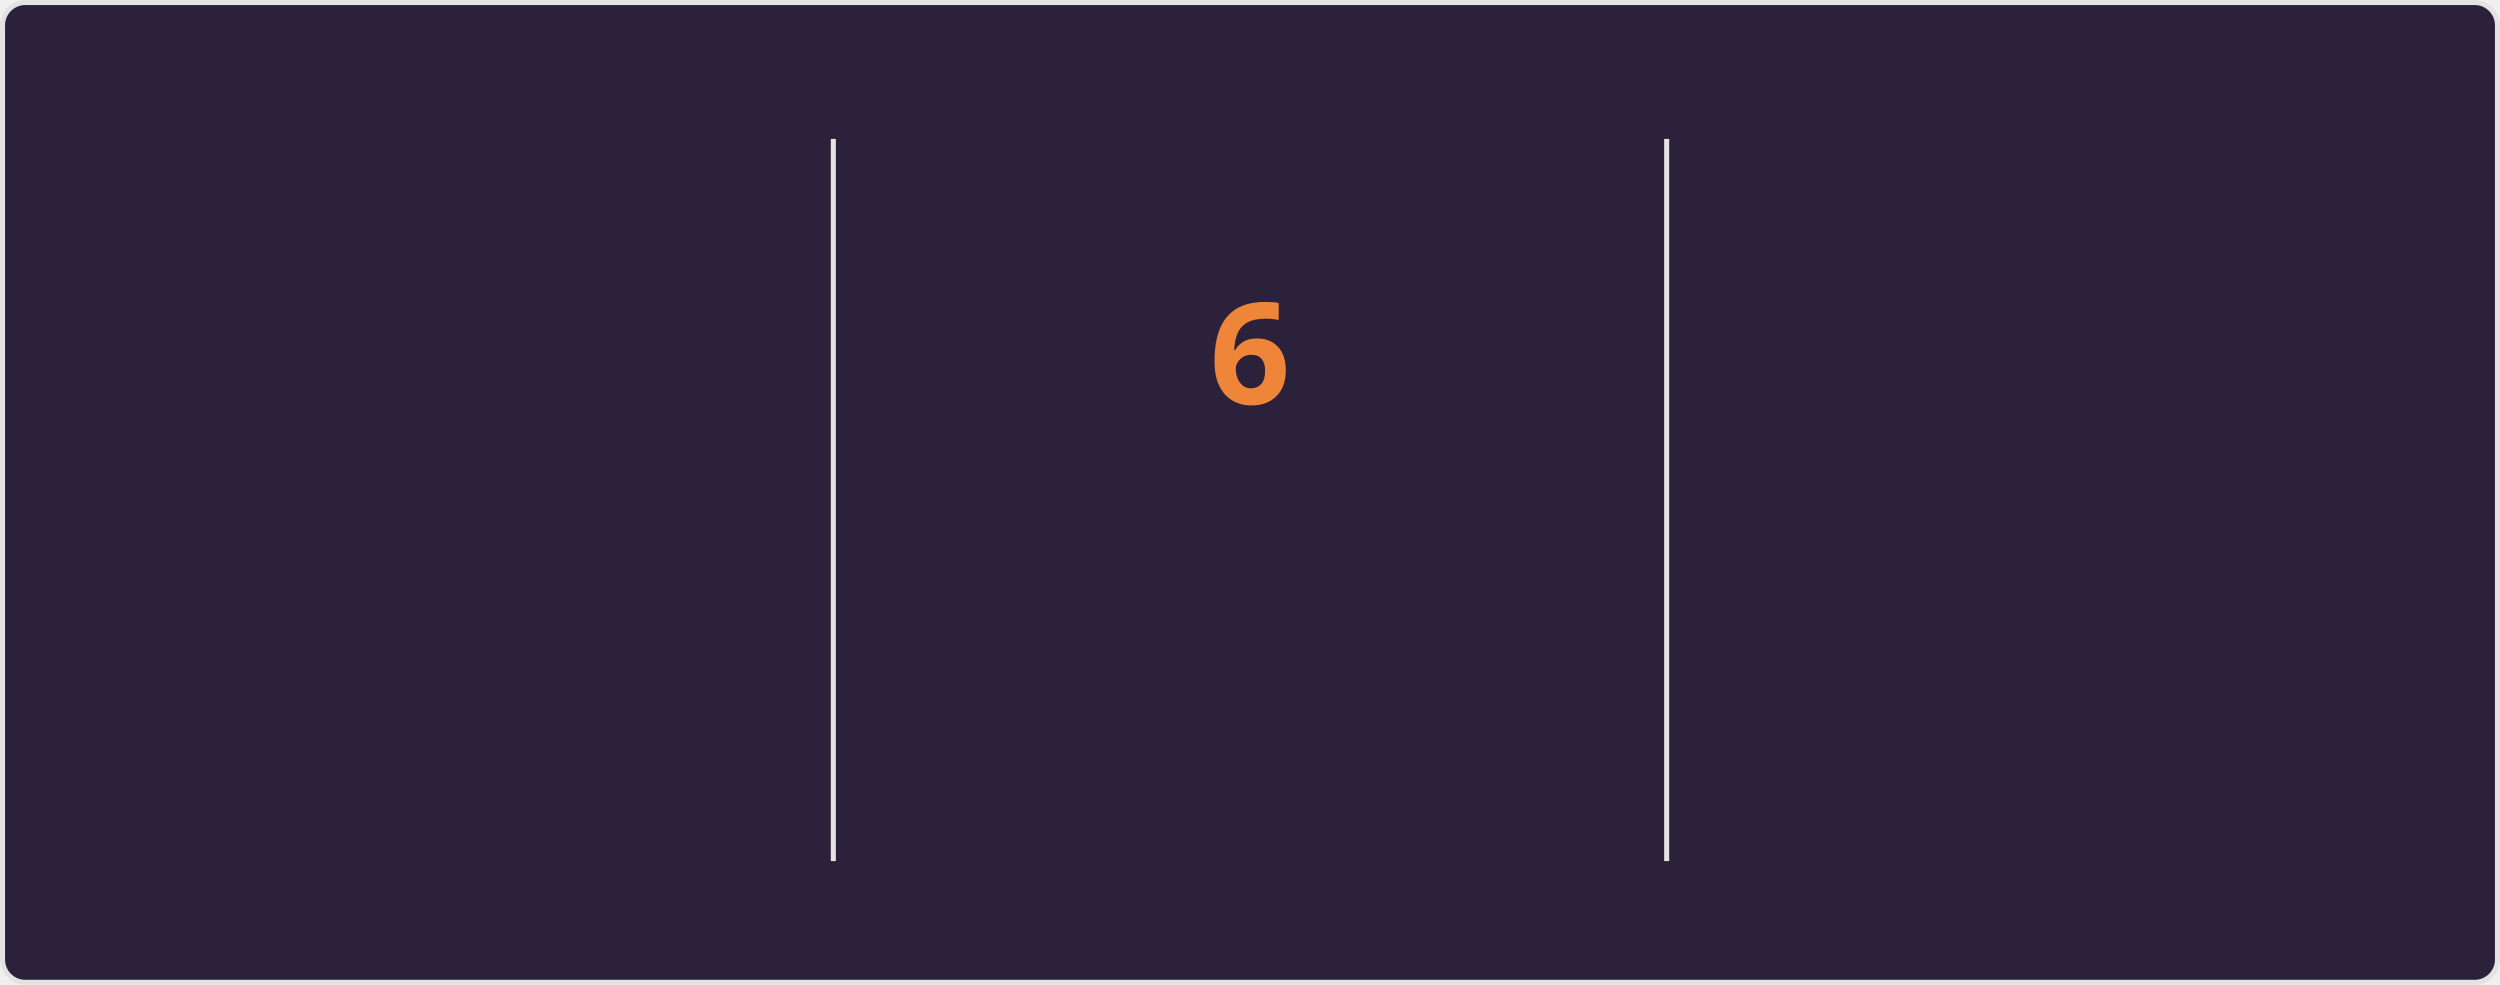
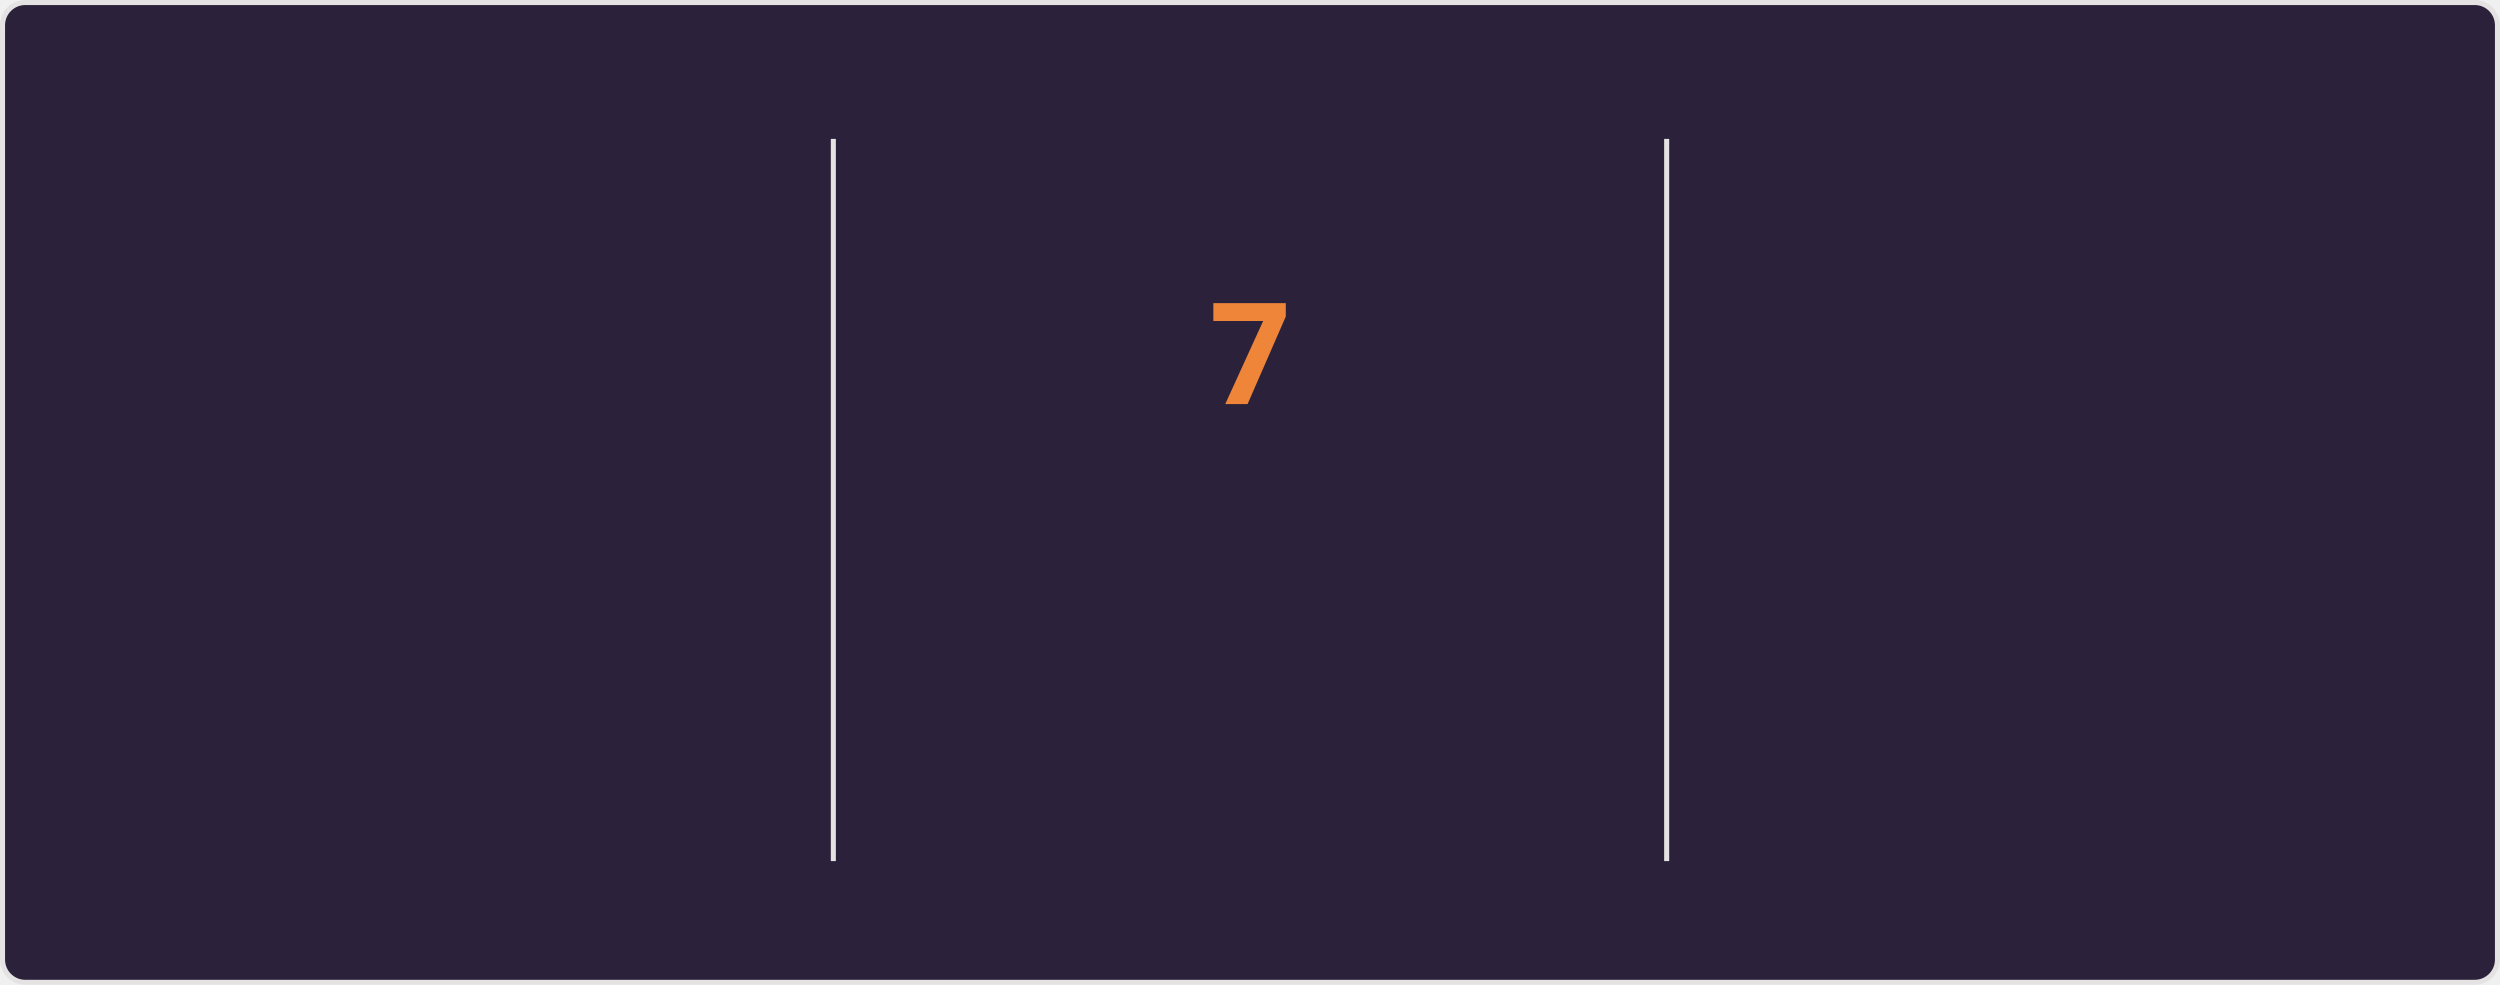
<svg xmlns="http://www.w3.org/2000/svg" style="isolation: isolate" viewBox="0 0 495 195" width="495px" height="195px" direction="ltr">
  <style>
    @keyframes currstreak {
      0% { font-size: 3px; opacity: 0.2; }
      80% { font-size: 34px; opacity: 1; }
      100% { font-size: 28px; opacity: 1; }
    }
    @keyframes fadein {
      0% { opacity: 0; }
      100% { opacity: 1; }
    }
    .big-number {
      font-family: "Segoe UI", Ubuntu, sans-serif;
      font-weight: 700;
      font-size: 28px;
      fill: #e2e9ec;
    }
    .label {
      font-family: "Segoe UI", Ubuntu, sans-serif;
      font-weight: 400;
      font-size: 14px;
      fill: #e2e9ec;
    }
    .range-text {
      font-family: "Segoe UI", Ubuntu, sans-serif;
      font-weight: 400;
      font-size: 12px;
      fill: #e2e9ec;
    }
    .current-streak-num {
      font-family: "Segoe UI", Ubuntu, sans-serif;
      font-weight: 700;
      font-size: 28px;
      fill: #ef8539;
    }</style>
  <defs>
    <clipPath id="outer_rectangle">
      <rect width="495" height="195" rx="4.5" />
    </clipPath>
    <mask id="mask_out_ring_behind_fire">
      <rect width="495" height="195" fill="white" />
      <ellipse id="mask-ellipse" cx="247.5" cy="32" rx="13" ry="18" fill="black" />
    </mask>
  </defs>
  <g clip-path="url(#outer_rectangle)">
    <g style="isolation: isolate">
      <rect fill="#2b213a" rx="4.5" x="0.5" y="0.5" width="494" height="194" stroke="#e4e2e2" />
    </g>
    <g style="isolation: isolate">
      <line x1="165" y1="28" x2="165" y2="170" vector-effect="non-scaling-stroke" stroke-width="1" stroke="#e4e2e2" stroke-linejoin="miter" stroke-linecap="square" stroke-miterlimit="3" />
      <line x1="330" y1="28" x2="330" y2="170" vector-effect="non-scaling-stroke" stroke-width="1" stroke="#e4e2e2" stroke-linejoin="miter" stroke-linecap="square" stroke-miterlimit="3" />
    </g>
    <g style="isolation: isolate">
      <g transform="translate(82.5, 48)">
        <text x="0" y="32" stroke-width="0" text-anchor="middle" class="big-number" style="opacity: 0; animation: fadein 0.5s linear forwards 0.6s">
            3.6K
          </text>
      </g>
      <g transform="translate(82.5, 84)">
        <text x="0" y="32" stroke-width="0" text-anchor="middle" class="label" style="opacity: 0; animation: fadein 0.5s linear forwards 0.7s">
            Total Contributions
          </text>
      </g>
      <g transform="translate(82.5, 114)">
        <text x="0" y="32" stroke-width="0" text-anchor="middle" class="range-text" style="opacity: 0; animation: fadein 0.5s linear forwards 0.8s">
            Sep 21 - Present
          </text>
      </g>
    </g>
    <g style="isolation: isolate">
      <g mask="url(#mask_out_ring_behind_fire)">
        <circle cx="247.5" cy="71" r="40" fill="none" stroke="#e2e9ec" stroke-width="5" style="opacity: 0; animation: fadein 0.5s linear forwards 0.4s" />
      </g>
      <g transform="translate(247.5, 19.5)" stroke-opacity="0" style="opacity: 0; animation: fadein 0.5s linear forwards 0.6s">
        <path d="M -12 -0.5 L 15 -0.5 L 15 23.5 L -12 23.5 L -12 -0.5 Z" fill="none" />
        <path d="M 1.5 0.67 C 1.5 0.67 2.24 3.32 2.24 5.47 C 2.24 7.53 0.89 9.2 -1.17 9.2 C -3.23 9.2 -4.79 7.53 -4.79 5.47 L -4.76 5.11 C -6.78 7.51 -8 10.62 -8 13.99 C -8 18.41 -4.42 22 0 22 C 4.42 22 8 18.41 8 13.99 C 8 8.6 5.41 3.79 1.5 0.67 Z M -0.29 19 C -2.07 19 -3.51 17.6 -3.51 15.86 C -3.51 14.24 -2.46 13.1 -0.7 12.74 C 1.07 12.38 2.9 11.53 3.92 10.16 C 4.31 11.45 4.51 12.81 4.51 14.2 C 4.51 16.85 2.36 19 -0.29 19 Z" fill="#e2e9ec" stroke-opacity="0" />
      </g>
      <g transform="translate(247.5, 48)">
        <text x="0" y="32" stroke-width="0" text-anchor="middle" class="current-streak-num" style="animation: currstreak 0.6s linear forwards">
-             6
+             7
          </text>
      </g>
      <g transform="translate(247.5, 108)">
        <text x="0" y="32" stroke-width="0" text-anchor="middle" class="label" style="opacity: 0; animation: fadein 0.5s linear forwards 0.9s">
            Current Streak
          </text>
      </g>
      <g transform="translate(247.5, 145)">
        <text x="0" y="21" stroke-width="0" text-anchor="middle" class="range-text" style="opacity: 0; animation: fadein 0.5s linear forwards 0.9s">
-             Sep 16 - Sep 21
+             Sep 16 - Sep 22
          </text>
      </g>
    </g>
    <g style="isolation: isolate">
      <g transform="translate(412.5, 48)">
        <text x="0" y="32" stroke-width="0" text-anchor="middle" class="big-number" style="opacity: 0; animation: fadein 0.5s linear forwards 1.2s">
            35
          </text>
      </g>
      <g transform="translate(412.5, 84)">
        <text x="0" y="32" stroke-width="0" text-anchor="middle" class="label" style="opacity: 0; animation: fadein 0.5s linear forwards 1.3s">
            Longest Streak
          </text>
      </g>
      <g transform="translate(412.5, 114)">
        <text x="0" y="32" stroke-width="0" text-anchor="middle" class="range-text" style="opacity: 0; animation: fadein 0.5s linear forwards 1.4s">
            Jul 19 - Aug 22
          </text>
      </g>
    </g>
  </g>
</svg>
